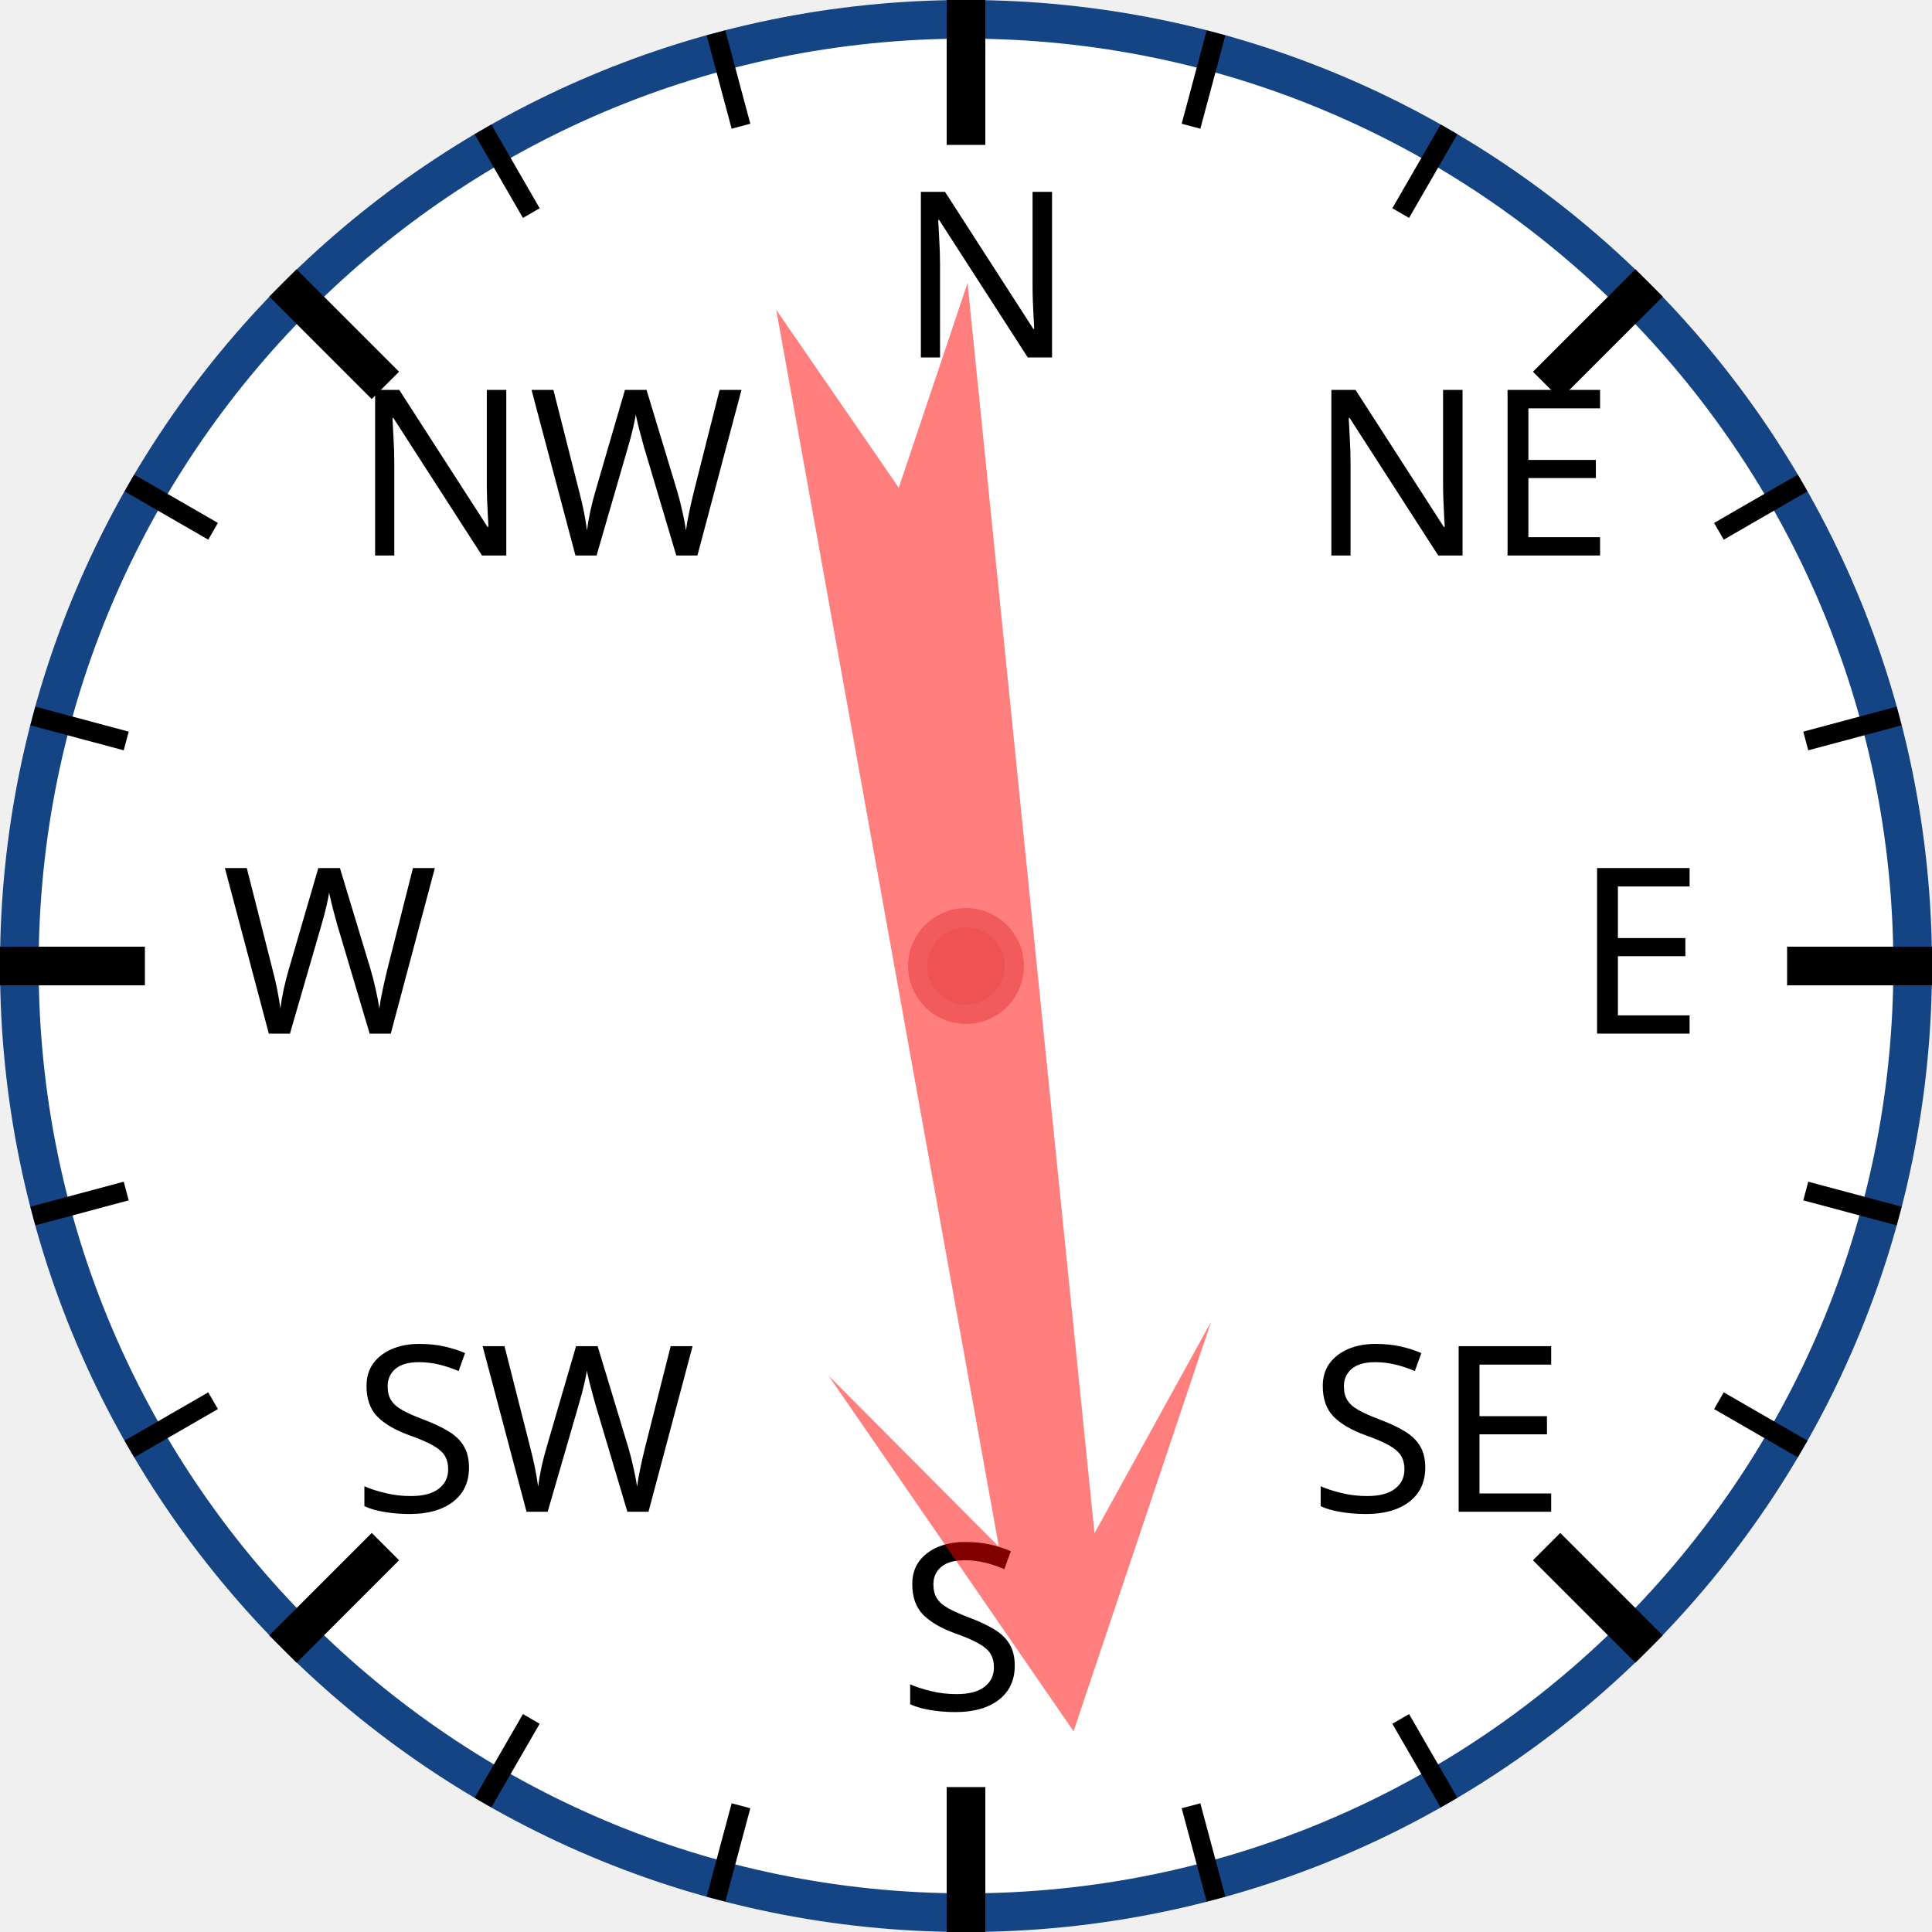
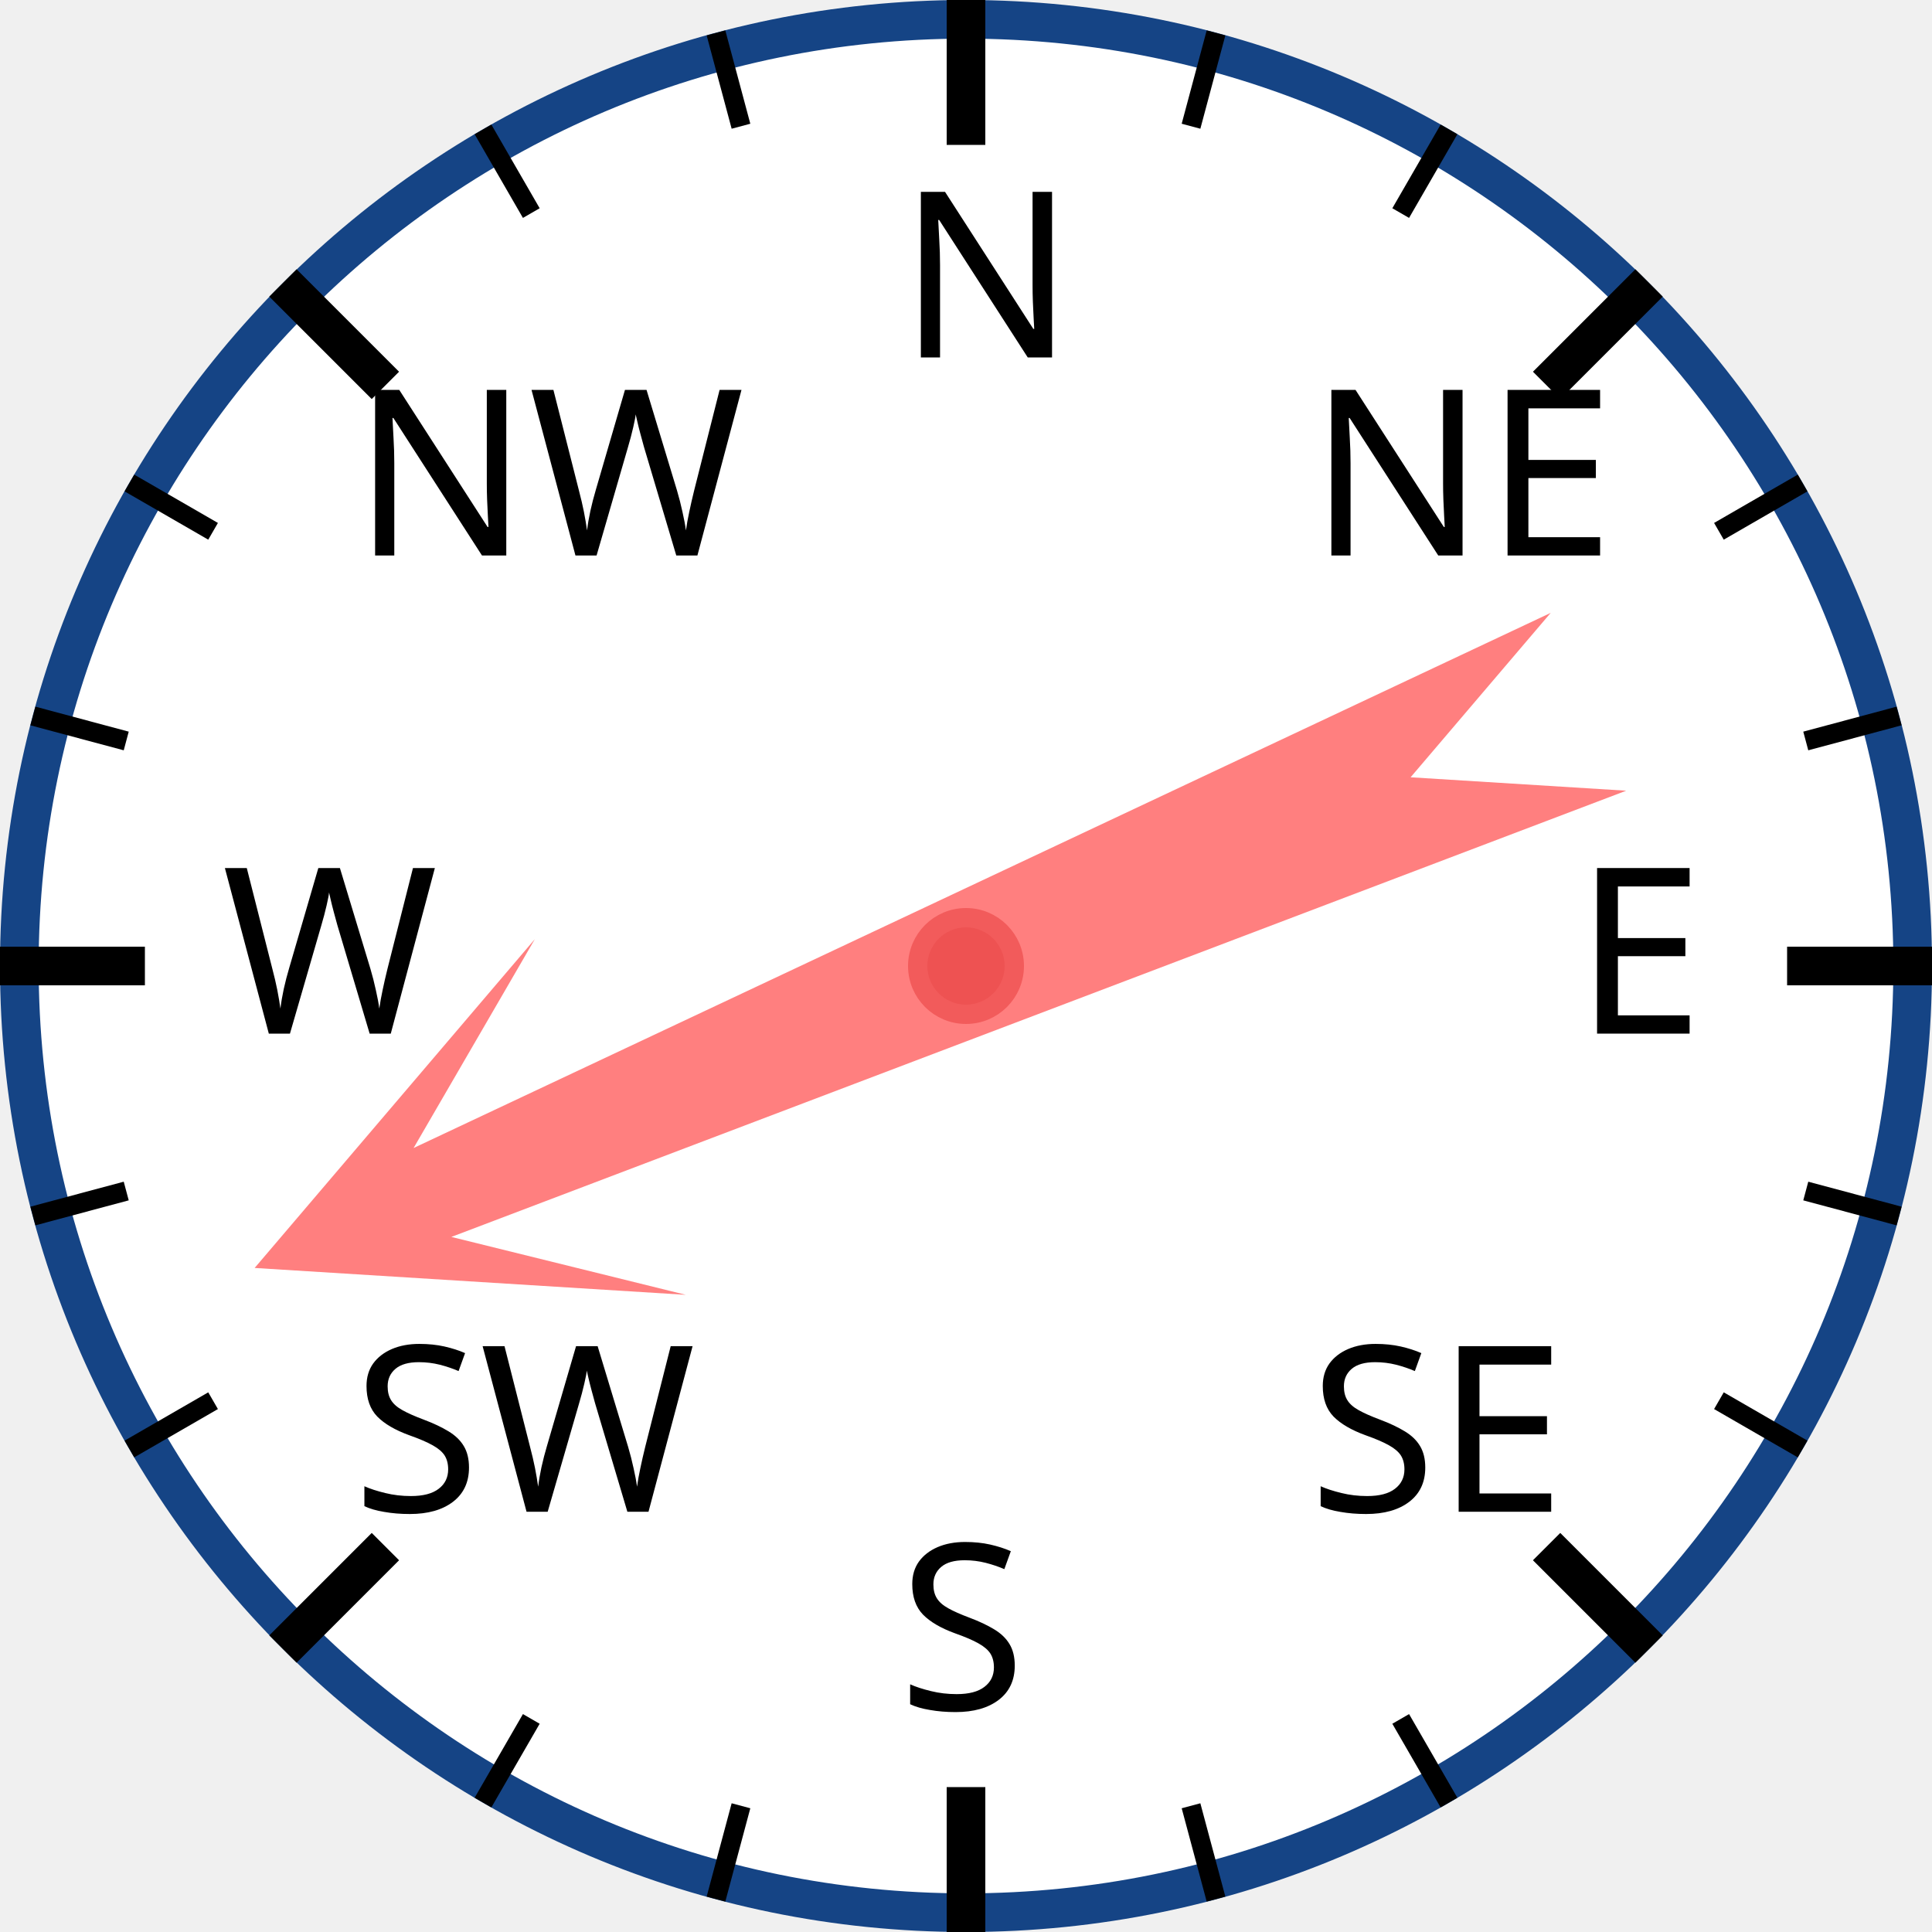
<svg xmlns="http://www.w3.org/2000/svg" width="120px" height="120px" viewBox="0 0 200 200">
  <circle cx="100" cy="100" r="98" style="fill: white; stroke: #154485; stroke-width: 4;" />
  <text x="93.0" y="37.0" style="font-family: sans-serif; font-size: 18pt;">N</text>
  <line x1="100.0" y1="0.0" x2="100.0" y2="15.0" style="stroke: black; stroke-width: 4;" />
  <line x1="74.118" y1="3.407" x2="76.706" y2="13.067" style="stroke: black; stroke-width: 2;" />
  <line x1="50" y1="13.397" x2="55" y2="22.058" style="stroke: black; stroke-width: 2;" />
  <text x="36.503" y="57.503" style="font-family: sans-serif; font-size: 18pt;">NW</text>
  <line x1="29.289" y1="29.289" x2="39.896" y2="39.896" style="stroke: black; stroke-width: 4;" />
  <line x1="13.397" y1="50" x2="22.058" y2="55" style="stroke: black; stroke-width: 2;" />
  <line x1="3.407" y1="74.118" x2="13.067" y2="76.706" style="stroke: black; stroke-width: 2;" />
  <text x="23.0" y="107.0" style="font-family: sans-serif; font-size: 18pt;">W</text>
  <line x1="0.0" y1="100.0" x2="15.0" y2="100.0" style="stroke: black; stroke-width: 4;" />
  <line x1="3.407" y1="125.882" x2="13.067" y2="123.294" style="stroke: black; stroke-width: 2;" />
  <line x1="13.397" y1="150" x2="22.058" y2="145" style="stroke: black; stroke-width: 2;" />
  <text x="36.503" y="156.497" style="font-family: sans-serif; font-size: 18pt;">SW</text>
  <line x1="29.289" y1="170.711" x2="39.896" y2="160.104" style="stroke: black; stroke-width: 4;" />
  <line x1="50" y1="186.603" x2="55" y2="177.942" style="stroke: black; stroke-width: 2;" />
  <line x1="74.118" y1="196.593" x2="76.706" y2="186.933" style="stroke: black; stroke-width: 2;" />
  <text x="93" y="177.0" style="font-family: sans-serif; font-size: 18pt;">S</text>
  <line x1="100" y1="200.0" x2="100" y2="185.0" style="stroke: black; stroke-width: 4;" />
  <line x1="125.882" y1="196.593" x2="123.294" y2="186.933" style="stroke: black; stroke-width: 2;" />
  <line x1="150.0" y1="186.603" x2="145.0" y2="177.942" style="stroke: black; stroke-width: 2;" />
  <text x="135.497" y="156.497" style="font-family: sans-serif; font-size: 18pt;">SE</text>
  <line x1="170.711" y1="170.711" x2="160.104" y2="160.104" style="stroke: black; stroke-width: 4;" />
  <line x1="186.603" y1="150" x2="177.942" y2="145" style="stroke: black; stroke-width: 2;" />
  <line x1="196.593" y1="125.882" x2="186.933" y2="123.294" style="stroke: black; stroke-width: 2;" />
  <text x="163.0" y="107" style="font-family: sans-serif; font-size: 18pt;">E</text>
  <line x1="200.0" y1="100" x2="185.0" y2="100" style="stroke: black; stroke-width: 4;" />
  <line x1="196.593" y1="74.118" x2="186.933" y2="76.706" style="stroke: black; stroke-width: 2;" />
  <line x1="186.603" y1="50" x2="177.942" y2="55" style="stroke: black; stroke-width: 2;" />
  <text x="135.497" y="57.503" style="font-family: sans-serif; font-size: 18pt;">NE</text>
  <line x1="170.711" y1="29.289" x2="160.104" y2="39.896" style="stroke: black; stroke-width: 4;" />
  <line x1="150" y1="13.397" x2="145" y2="22.058" style="stroke: black; stroke-width: 2;" />
  <line x1="125.882" y1="3.407" x2="123.294" y2="13.067" style="stroke: black; stroke-width: 2;" />
-   <polygon points="100 20 120 60 105 40 110 170 100 150 90 170 95 40 80 60" style="fill: red; fill-opacity: 0.5;" transform="rotate(172,100,100)" />
+   <polygon points="100 20 120 60 105 40 110 170 100 150 90 170 95 40 80 60" style="fill: red; fill-opacity: 0.5;" transform="rotate(247,100,100)" />
  <circle cx="100" cy="100" r="5" style="fill: #EE5252; stroke: #F25B5B; stroke-width: 2;" />
</svg>
